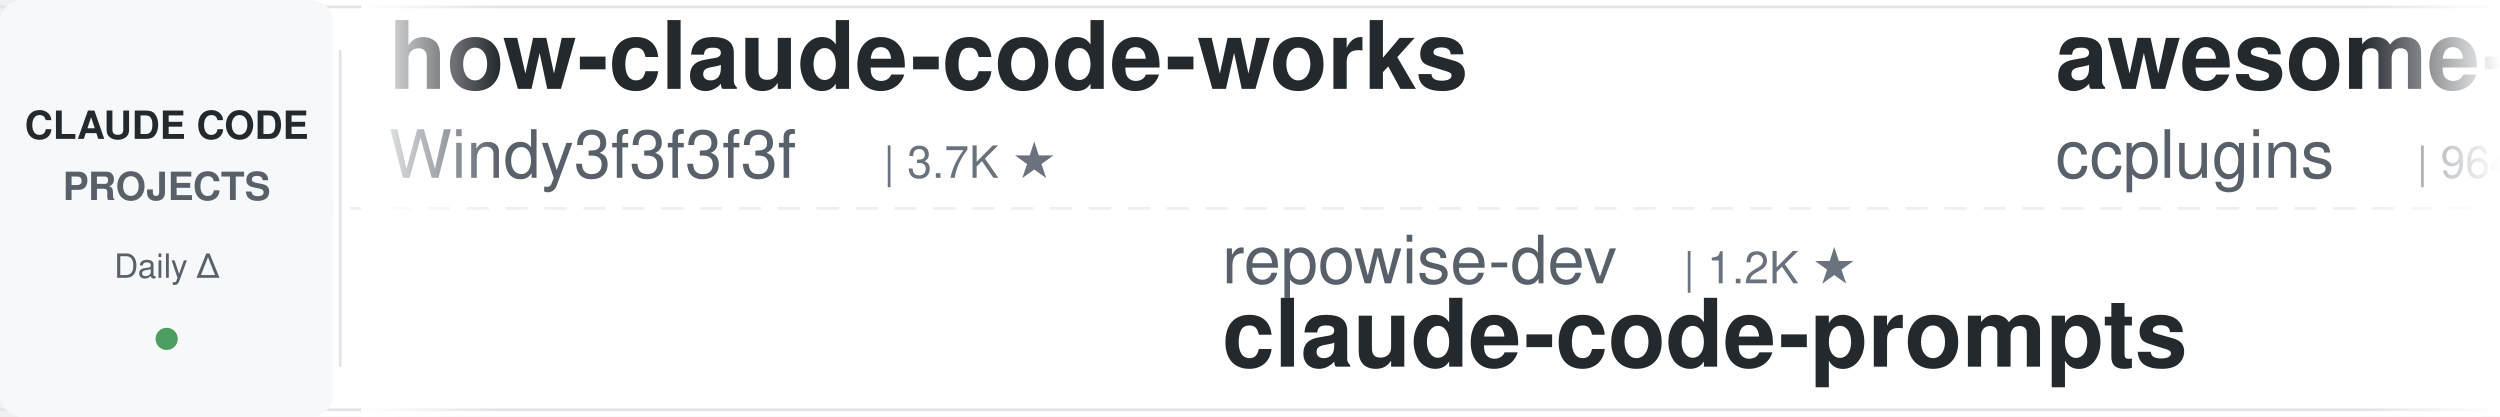
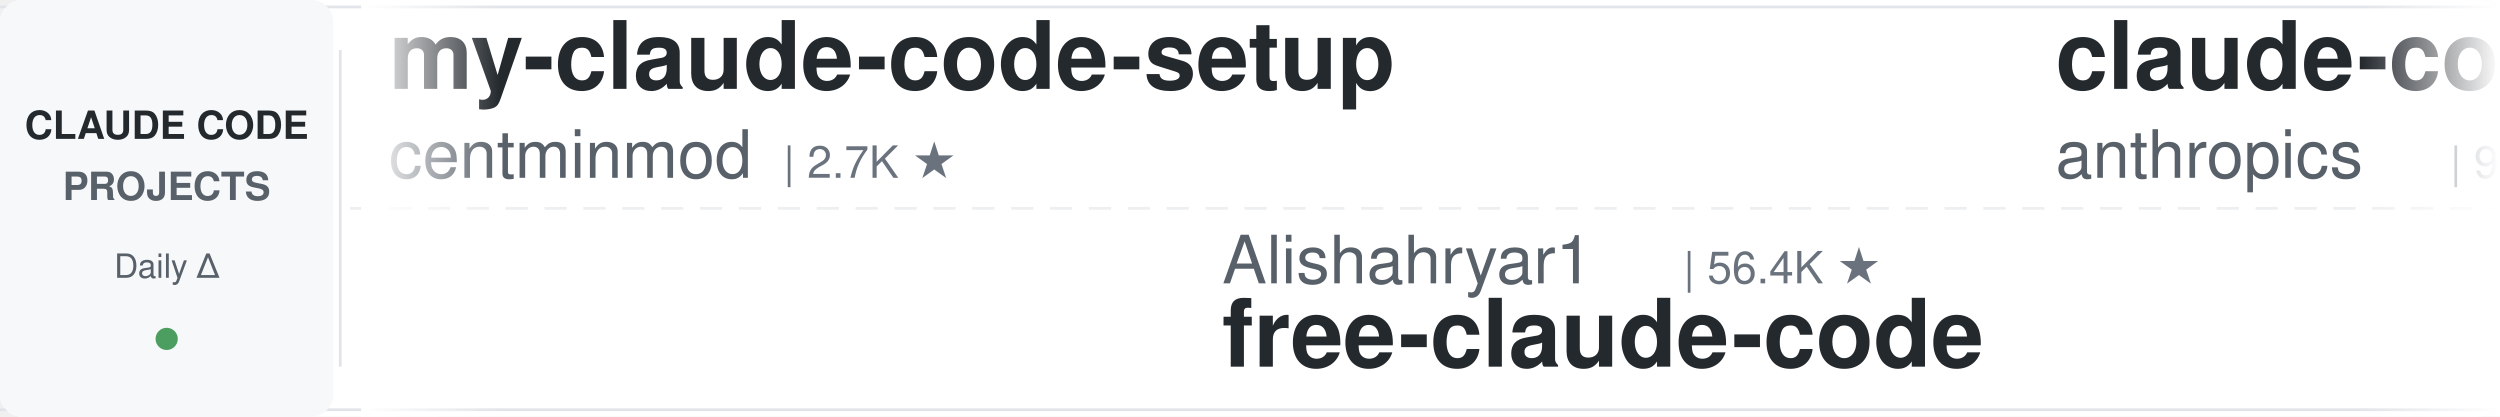
<svg xmlns="http://www.w3.org/2000/svg" width="900" height="150">
  <defs>
    <linearGradient id="leftFade" x1="0%" y1="0%" x2="100%" y2="0%">
      <stop offset="0%" style="stop-color:#ffffff;stop-opacity:1" />
      <stop offset="100%" style="stop-color:#ffffff;stop-opacity:0" />
    </linearGradient>
    <linearGradient id="rightFade" x1="0%" y1="0%" x2="100%" y2="0%">
      <stop offset="0%" style="stop-color:#ffffff;stop-opacity:0" />
      <stop offset="100%" style="stop-color:#ffffff;stop-opacity:1" />
    </linearGradient>
  </defs>
  <rect width="900" height="150" fill="#ffffff" rx="8" />
  <rect x="0" y="2" width="900" height="1" fill="#e1e4e8" />
  <rect x="0" y="147" width="900" height="1" fill="#e1e4e8" />
  <line x1="0" y1="75" x2="900" y2="75" stroke="#e1e4e8" stroke-width="1" stroke-dasharray="8 6" opacity="0.6" />
  <rect x="0" y="0" width="120" height="150" fill="#f6f8fa" rx="8" />
  <text x="60" y="50" font-family="-apple-system, BlinkMacSystemFont, 'Segoe UI', Helvetica, Arial, sans-serif" font-size="14" font-weight="600" fill="#24292e" text-anchor="middle">CLAUDE CODE</text>
  <text x="60" y="72" font-family="-apple-system, BlinkMacSystemFont, 'Segoe UI', Helvetica, Arial, sans-serif" font-size="14" font-weight="600" fill="#586069" text-anchor="middle">PROJECTS</text>
  <text x="60" y="100" font-family="-apple-system, BlinkMacSystemFont, 'Segoe UI', Helvetica, Arial, sans-serif" font-size="12" font-weight="500" fill="#586069" text-anchor="middle">Daily Δ</text>
  <circle cx="60" cy="122" r="4" fill="#22863a" opacity="0.8" />
  <rect x="122" y="18" width="1" height="114" fill="#e1e4e8" />
  <clipPath id="tickerClip">
    <rect x="130" y="0" width="770" height="150" />
  </clipPath>
  <g clip-path="url(#tickerClip)">
    <g id="tickerItems">
      <animateTransform attributeName="transform" attributeType="XML" type="translate" from="0 0" to="-3000 0" dur="54s" repeatCount="indefinite" />
      <g transform="translate(0, 0)">
-         <text x="140" y="32" font-family="-apple-system, BlinkMacSystemFont, 'Segoe UI', Helvetica, Arial, sans-serif" font-size="34" font-weight="600" fill="#24292e">how-claude-code-works</text>
-         <text x="140" y="64" font-family="-apple-system, BlinkMacSystemFont, 'Segoe UI', Helvetica, Arial, sans-serif" font-size="24" font-weight="400" fill="#586069">Windy3f3f3f3f</text>
-         <text x="318" y="64" font-family="-apple-system, BlinkMacSystemFont, 'Segoe UI', Helvetica, Arial, sans-serif" font-size="16" font-weight="500" fill="#6a737d">| 3.7K ★</text>
+         <text x="140" y="32" font-family="-apple-system, BlinkMacSystemFont, 'Segoe UI', Helvetica, Arial, sans-serif" font-size="34" font-weight="600" fill="#24292e">my-claude-code-setup</text>
+         <text x="140" y="64" font-family="-apple-system, BlinkMacSystemFont, 'Segoe UI', Helvetica, Arial, sans-serif" font-size="24" font-weight="400" fill="#586069">centminmod</text>
+         <text x="282" y="64" font-family="-apple-system, BlinkMacSystemFont, 'Segoe UI', Helvetica, Arial, sans-serif" font-size="16" font-weight="500" fill="#6a737d">| 2.7K ★</text>
      </g>
      <g transform="translate(300, 0)">
-         <text x="140" y="102" font-family="-apple-system, BlinkMacSystemFont, 'Segoe UI', Helvetica, Arial, sans-serif" font-size="24" font-weight="400" fill="#586069">repowise-dev</text>
-         <text x="306" y="102" font-family="-apple-system, BlinkMacSystemFont, 'Segoe UI', Helvetica, Arial, sans-serif" font-size="16" font-weight="500" fill="#6a737d">| 1.2K ★</text>
-         <text x="140" y="132" font-family="-apple-system, BlinkMacSystemFont, 'Segoe UI', Helvetica, Arial, sans-serif" font-size="34" font-weight="600" fill="#24292e">claude-code-prompts</text>
-       </g>
-       <g transform="translate(600, 0)">
-         <text x="140" y="32" font-family="-apple-system, BlinkMacSystemFont, 'Segoe UI', Helvetica, Arial, sans-serif" font-size="34" font-weight="600" fill="#24292e">awesome-claude-code-plug...</text>
-         <text x="140" y="64" font-family="-apple-system, BlinkMacSystemFont, 'Segoe UI', Helvetica, Arial, sans-serif" font-size="24" font-weight="400" fill="#586069">ccplugins</text>
-         <text x="270" y="64" font-family="-apple-system, BlinkMacSystemFont, 'Segoe UI', Helvetica, Arial, sans-serif" font-size="16" font-weight="500" fill="#6a737d">| 964 ★</text>
-       </g>
-       <g transform="translate(900, 0)">
-         <text x="140" y="102" font-family="-apple-system, BlinkMacSystemFont, 'Segoe UI', Helvetica, Arial, sans-serif" font-size="24" font-weight="400" fill="#586069">diet103</text>
-         <text x="246" y="102" font-family="-apple-system, BlinkMacSystemFont, 'Segoe UI', Helvetica, Arial, sans-serif" font-size="16" font-weight="500" fill="#6a737d">| 10.0K ★</text>
-         <text x="140" y="132" font-family="-apple-system, BlinkMacSystemFont, 'Segoe UI', Helvetica, Arial, sans-serif" font-size="34" font-weight="600" fill="#24292e">claude-code-infrastructu...</text>
-       </g>
-       <g transform="translate(1200, 0)">
-         <text x="140" y="32" font-family="-apple-system, BlinkMacSystemFont, 'Segoe UI', Helvetica, Arial, sans-serif" font-size="34" font-weight="600" fill="#24292e">skills</text>
-         <text x="140" y="64" font-family="-apple-system, BlinkMacSystemFont, 'Segoe UI', Helvetica, Arial, sans-serif" font-size="24" font-weight="400" fill="#586069">anthropics</text>
-         <text x="282" y="64" font-family="-apple-system, BlinkMacSystemFont, 'Segoe UI', Helvetica, Arial, sans-serif" font-size="16" font-weight="500" fill="#6a737d">| 179.4K ★</text>
-       </g>
-       <g transform="translate(1500, 0)">
        <text x="140" y="102" font-family="-apple-system, BlinkMacSystemFont, 'Segoe UI', Helvetica, Arial, sans-serif" font-size="24" font-weight="400" fill="#586069">Alishahryar1</text>
        <text x="306" y="102" font-family="-apple-system, BlinkMacSystemFont, 'Segoe UI', Helvetica, Arial, sans-serif" font-size="16" font-weight="500" fill="#6a737d">| 56.4K ★</text>
        <text x="140" y="132" font-family="-apple-system, BlinkMacSystemFont, 'Segoe UI', Helvetica, Arial, sans-serif" font-size="34" font-weight="600" fill="#24292e">free-claude-code</text>
      </g>
+       <g transform="translate(600, 0)">
+         <text x="140" y="32" font-family="-apple-system, BlinkMacSystemFont, 'Segoe UI', Helvetica, Arial, sans-serif" font-size="34" font-weight="600" fill="#24292e">claude-code-action</text>
+         <text x="140" y="64" font-family="-apple-system, BlinkMacSystemFont, 'Segoe UI', Helvetica, Arial, sans-serif" font-size="24" font-weight="400" fill="#586069">anthropics</text>
+         <text x="282" y="64" font-family="-apple-system, BlinkMacSystemFont, 'Segoe UI', Helvetica, Arial, sans-serif" font-size="16" font-weight="500" fill="#6a737d">| 9.4K ★</text>
+       </g>
+       <g transform="translate(900, 0)">
+         <text x="140" y="102" font-family="-apple-system, BlinkMacSystemFont, 'Segoe UI', Helvetica, Arial, sans-serif" font-size="24" font-weight="400" fill="#586069">daymade</text>
+         <text x="246" y="102" font-family="-apple-system, BlinkMacSystemFont, 'Segoe UI', Helvetica, Arial, sans-serif" font-size="16" font-weight="500" fill="#6a737d">| 1.4K ★</text>
+         <text x="140" y="132" font-family="-apple-system, BlinkMacSystemFont, 'Segoe UI', Helvetica, Arial, sans-serif" font-size="34" font-weight="600" fill="#24292e">claude-code-skills</text>
+       </g>
+       <g transform="translate(1200, 0)">
+         <text x="140" y="32" font-family="-apple-system, BlinkMacSystemFont, 'Segoe UI', Helvetica, Arial, sans-serif" font-size="34" font-weight="600" fill="#24292e">claude-code-infrastructu...</text>
+         <text x="140" y="64" font-family="-apple-system, BlinkMacSystemFont, 'Segoe UI', Helvetica, Arial, sans-serif" font-size="24" font-weight="400" fill="#586069">diet103</text>
+         <text x="246" y="64" font-family="-apple-system, BlinkMacSystemFont, 'Segoe UI', Helvetica, Arial, sans-serif" font-size="16" font-weight="500" fill="#6a737d">| 10.0K ★</text>
+       </g>
+       <g transform="translate(1500, 0)">
+         <text x="140" y="102" font-family="-apple-system, BlinkMacSystemFont, 'Segoe UI', Helvetica, Arial, sans-serif" font-size="24" font-weight="400" fill="#586069">lintsinghua</text>
+         <text x="294" y="102" font-family="-apple-system, BlinkMacSystemFont, 'Segoe UI', Helvetica, Arial, sans-serif" font-size="16" font-weight="500" fill="#6a737d">| 4.3K ★</text>
+         <text x="140" y="132" font-family="-apple-system, BlinkMacSystemFont, 'Segoe UI', Helvetica, Arial, sans-serif" font-size="34" font-weight="600" fill="#24292e">claude-code-book</text>
+       </g>
      <g transform="translate(1800, 0)">
-         <text x="140" y="32" font-family="-apple-system, BlinkMacSystemFont, 'Segoe UI', Helvetica, Arial, sans-serif" font-size="34" font-weight="600" fill="#24292e">ECC</text>
-         <text x="140" y="64" font-family="-apple-system, BlinkMacSystemFont, 'Segoe UI', Helvetica, Arial, sans-serif" font-size="24" font-weight="400" fill="#586069">affaan-m</text>
-         <text x="258" y="64" font-family="-apple-system, BlinkMacSystemFont, 'Segoe UI', Helvetica, Arial, sans-serif" font-size="16" font-weight="500" fill="#6a737d">| 271.2K ★</text>
+         <text x="140" y="32" font-family="-apple-system, BlinkMacSystemFont, 'Segoe UI', Helvetica, Arial, sans-serif" font-size="34" font-weight="600" fill="#24292e">andrej-karpathy-skills</text>
+         <text x="140" y="64" font-family="-apple-system, BlinkMacSystemFont, 'Segoe UI', Helvetica, Arial, sans-serif" font-size="24" font-weight="400" fill="#586069">multica-ai</text>
+         <text x="282" y="64" font-family="-apple-system, BlinkMacSystemFont, 'Segoe UI', Helvetica, Arial, sans-serif" font-size="16" font-weight="500" fill="#6a737d">| 216.6K ★</text>
      </g>
      <g transform="translate(2100, 0)">
-         <text x="140" y="102" font-family="-apple-system, BlinkMacSystemFont, 'Segoe UI', Helvetica, Arial, sans-serif" font-size="24" font-weight="400" fill="#586069">alejandrobalderas</text>
-         <text x="366" y="102" font-family="-apple-system, BlinkMacSystemFont, 'Segoe UI', Helvetica, Arial, sans-serif" font-size="16" font-weight="500" fill="#6a737d">| 3.0K ★</text>
-         <text x="140" y="132" font-family="-apple-system, BlinkMacSystemFont, 'Segoe UI', Helvetica, Arial, sans-serif" font-size="34" font-weight="600" fill="#24292e">claude-code-from-source</text>
+         <text x="140" y="102" font-family="-apple-system, BlinkMacSystemFont, 'Segoe UI', Helvetica, Arial, sans-serif" font-size="24" font-weight="400" fill="#586069">musistudio</text>
+         <text x="282" y="102" font-family="-apple-system, BlinkMacSystemFont, 'Segoe UI', Helvetica, Arial, sans-serif" font-size="16" font-weight="500" fill="#6a737d">| 37.5K ★</text>
+         <text x="140" y="132" font-family="-apple-system, BlinkMacSystemFont, 'Segoe UI', Helvetica, Arial, sans-serif" font-size="34" font-weight="600" fill="#24292e">claude-code-router</text>
      </g>
      <g transform="translate(2400, 0)">
-         <text x="140" y="32" font-family="-apple-system, BlinkMacSystemFont, 'Segoe UI', Helvetica, Arial, sans-serif" font-size="34" font-weight="600" fill="#24292e">claude_code_src</text>
-         <text x="140" y="64" font-family="-apple-system, BlinkMacSystemFont, 'Segoe UI', Helvetica, Arial, sans-serif" font-size="24" font-weight="400" fill="#586069">ponponon</text>
-         <text x="258" y="64" font-family="-apple-system, BlinkMacSystemFont, 'Segoe UI', Helvetica, Arial, sans-serif" font-size="16" font-weight="500" fill="#6a737d">| 2.3K ★</text>
+         <text x="140" y="32" font-family="-apple-system, BlinkMacSystemFont, 'Segoe UI', Helvetica, Arial, sans-serif" font-size="34" font-weight="600" fill="#24292e">everything-claude-code-z...</text>
+         <text x="140" y="64" font-family="-apple-system, BlinkMacSystemFont, 'Segoe UI', Helvetica, Arial, sans-serif" font-size="24" font-weight="400" fill="#586069">xu-xiang</text>
+         <text x="258" y="64" font-family="-apple-system, BlinkMacSystemFont, 'Segoe UI', Helvetica, Arial, sans-serif" font-size="16" font-weight="500" fill="#6a737d">| 2.0K ★</text>
      </g>
      <g transform="translate(2700, 0)">
-         <text x="140" y="102" font-family="-apple-system, BlinkMacSystemFont, 'Segoe UI', Helvetica, Arial, sans-serif" font-size="24" font-weight="400" fill="#586069">Donchitos</text>
-         <text x="270" y="102" font-family="-apple-system, BlinkMacSystemFont, 'Segoe UI', Helvetica, Arial, sans-serif" font-size="16" font-weight="500" fill="#6a737d">| 25.7K ★</text>
-         <text x="140" y="132" font-family="-apple-system, BlinkMacSystemFont, 'Segoe UI', Helvetica, Arial, sans-serif" font-size="34" font-weight="600" fill="#24292e">Claude-Code-Game-Studios</text>
+         <text x="140" y="102" font-family="-apple-system, BlinkMacSystemFont, 'Segoe UI', Helvetica, Arial, sans-serif" font-size="24" font-weight="400" fill="#586069">feiskyer</text>
+         <text x="258" y="102" font-family="-apple-system, BlinkMacSystemFont, 'Segoe UI', Helvetica, Arial, sans-serif" font-size="16" font-weight="500" fill="#6a737d">| 1.7K ★</text>
+         <text x="140" y="132" font-family="-apple-system, BlinkMacSystemFont, 'Segoe UI', Helvetica, Arial, sans-serif" font-size="34" font-weight="600" fill="#24292e">claude-code-settings</text>
      </g>
      <g transform="translate(3000, 0)">
-         <text x="140" y="32" font-family="-apple-system, BlinkMacSystemFont, 'Segoe UI', Helvetica, Arial, sans-serif" font-size="34" font-weight="600" fill="#24292e">how-claude-code-works</text>
-         <text x="140" y="64" font-family="-apple-system, BlinkMacSystemFont, 'Segoe UI', Helvetica, Arial, sans-serif" font-size="24" font-weight="400" fill="#586069">Windy3f3f3f3f</text>
-         <text x="318" y="64" font-family="-apple-system, BlinkMacSystemFont, 'Segoe UI', Helvetica, Arial, sans-serif" font-size="16" font-weight="500" fill="#6a737d">| 3.7K ★</text>
+         <text x="140" y="32" font-family="-apple-system, BlinkMacSystemFont, 'Segoe UI', Helvetica, Arial, sans-serif" font-size="34" font-weight="600" fill="#24292e">my-claude-code-setup</text>
+         <text x="140" y="64" font-family="-apple-system, BlinkMacSystemFont, 'Segoe UI', Helvetica, Arial, sans-serif" font-size="24" font-weight="400" fill="#586069">centminmod</text>
+         <text x="282" y="64" font-family="-apple-system, BlinkMacSystemFont, 'Segoe UI', Helvetica, Arial, sans-serif" font-size="16" font-weight="500" fill="#6a737d">| 2.7K ★</text>
      </g>
      <g transform="translate(3300, 0)">
-         <text x="140" y="102" font-family="-apple-system, BlinkMacSystemFont, 'Segoe UI', Helvetica, Arial, sans-serif" font-size="24" font-weight="400" fill="#586069">repowise-dev</text>
-         <text x="306" y="102" font-family="-apple-system, BlinkMacSystemFont, 'Segoe UI', Helvetica, Arial, sans-serif" font-size="16" font-weight="500" fill="#6a737d">| 1.2K ★</text>
-         <text x="140" y="132" font-family="-apple-system, BlinkMacSystemFont, 'Segoe UI', Helvetica, Arial, sans-serif" font-size="34" font-weight="600" fill="#24292e">claude-code-prompts</text>
+         <text x="140" y="102" font-family="-apple-system, BlinkMacSystemFont, 'Segoe UI', Helvetica, Arial, sans-serif" font-size="24" font-weight="400" fill="#586069">Alishahryar1</text>
+         <text x="306" y="102" font-family="-apple-system, BlinkMacSystemFont, 'Segoe UI', Helvetica, Arial, sans-serif" font-size="16" font-weight="500" fill="#6a737d">| 56.4K ★</text>
+         <text x="140" y="132" font-family="-apple-system, BlinkMacSystemFont, 'Segoe UI', Helvetica, Arial, sans-serif" font-size="34" font-weight="600" fill="#24292e">free-claude-code</text>
      </g>
      <g transform="translate(3600, 0)">
-         <text x="140" y="32" font-family="-apple-system, BlinkMacSystemFont, 'Segoe UI', Helvetica, Arial, sans-serif" font-size="34" font-weight="600" fill="#24292e">awesome-claude-code-plug...</text>
-         <text x="140" y="64" font-family="-apple-system, BlinkMacSystemFont, 'Segoe UI', Helvetica, Arial, sans-serif" font-size="24" font-weight="400" fill="#586069">ccplugins</text>
-         <text x="270" y="64" font-family="-apple-system, BlinkMacSystemFont, 'Segoe UI', Helvetica, Arial, sans-serif" font-size="16" font-weight="500" fill="#6a737d">| 964 ★</text>
+         <text x="140" y="32" font-family="-apple-system, BlinkMacSystemFont, 'Segoe UI', Helvetica, Arial, sans-serif" font-size="34" font-weight="600" fill="#24292e">claude-code-action</text>
+         <text x="140" y="64" font-family="-apple-system, BlinkMacSystemFont, 'Segoe UI', Helvetica, Arial, sans-serif" font-size="24" font-weight="400" fill="#586069">anthropics</text>
+         <text x="282" y="64" font-family="-apple-system, BlinkMacSystemFont, 'Segoe UI', Helvetica, Arial, sans-serif" font-size="16" font-weight="500" fill="#6a737d">| 9.4K ★</text>
      </g>
      <g transform="translate(3900, 0)">
-         <text x="140" y="102" font-family="-apple-system, BlinkMacSystemFont, 'Segoe UI', Helvetica, Arial, sans-serif" font-size="24" font-weight="400" fill="#586069">diet103</text>
-         <text x="246" y="102" font-family="-apple-system, BlinkMacSystemFont, 'Segoe UI', Helvetica, Arial, sans-serif" font-size="16" font-weight="500" fill="#6a737d">| 10.0K ★</text>
-         <text x="140" y="132" font-family="-apple-system, BlinkMacSystemFont, 'Segoe UI', Helvetica, Arial, sans-serif" font-size="34" font-weight="600" fill="#24292e">claude-code-infrastructu...</text>
+         <text x="140" y="102" font-family="-apple-system, BlinkMacSystemFont, 'Segoe UI', Helvetica, Arial, sans-serif" font-size="24" font-weight="400" fill="#586069">daymade</text>
+         <text x="246" y="102" font-family="-apple-system, BlinkMacSystemFont, 'Segoe UI', Helvetica, Arial, sans-serif" font-size="16" font-weight="500" fill="#6a737d">| 1.4K ★</text>
+         <text x="140" y="132" font-family="-apple-system, BlinkMacSystemFont, 'Segoe UI', Helvetica, Arial, sans-serif" font-size="34" font-weight="600" fill="#24292e">claude-code-skills</text>
      </g>
    </g>
  </g>
  <rect x="130" y="0" width="50" height="150" fill="url(#leftFade)" />
  <rect x="850" y="0" width="50" height="150" fill="url(#rightFade)" />
</svg>
